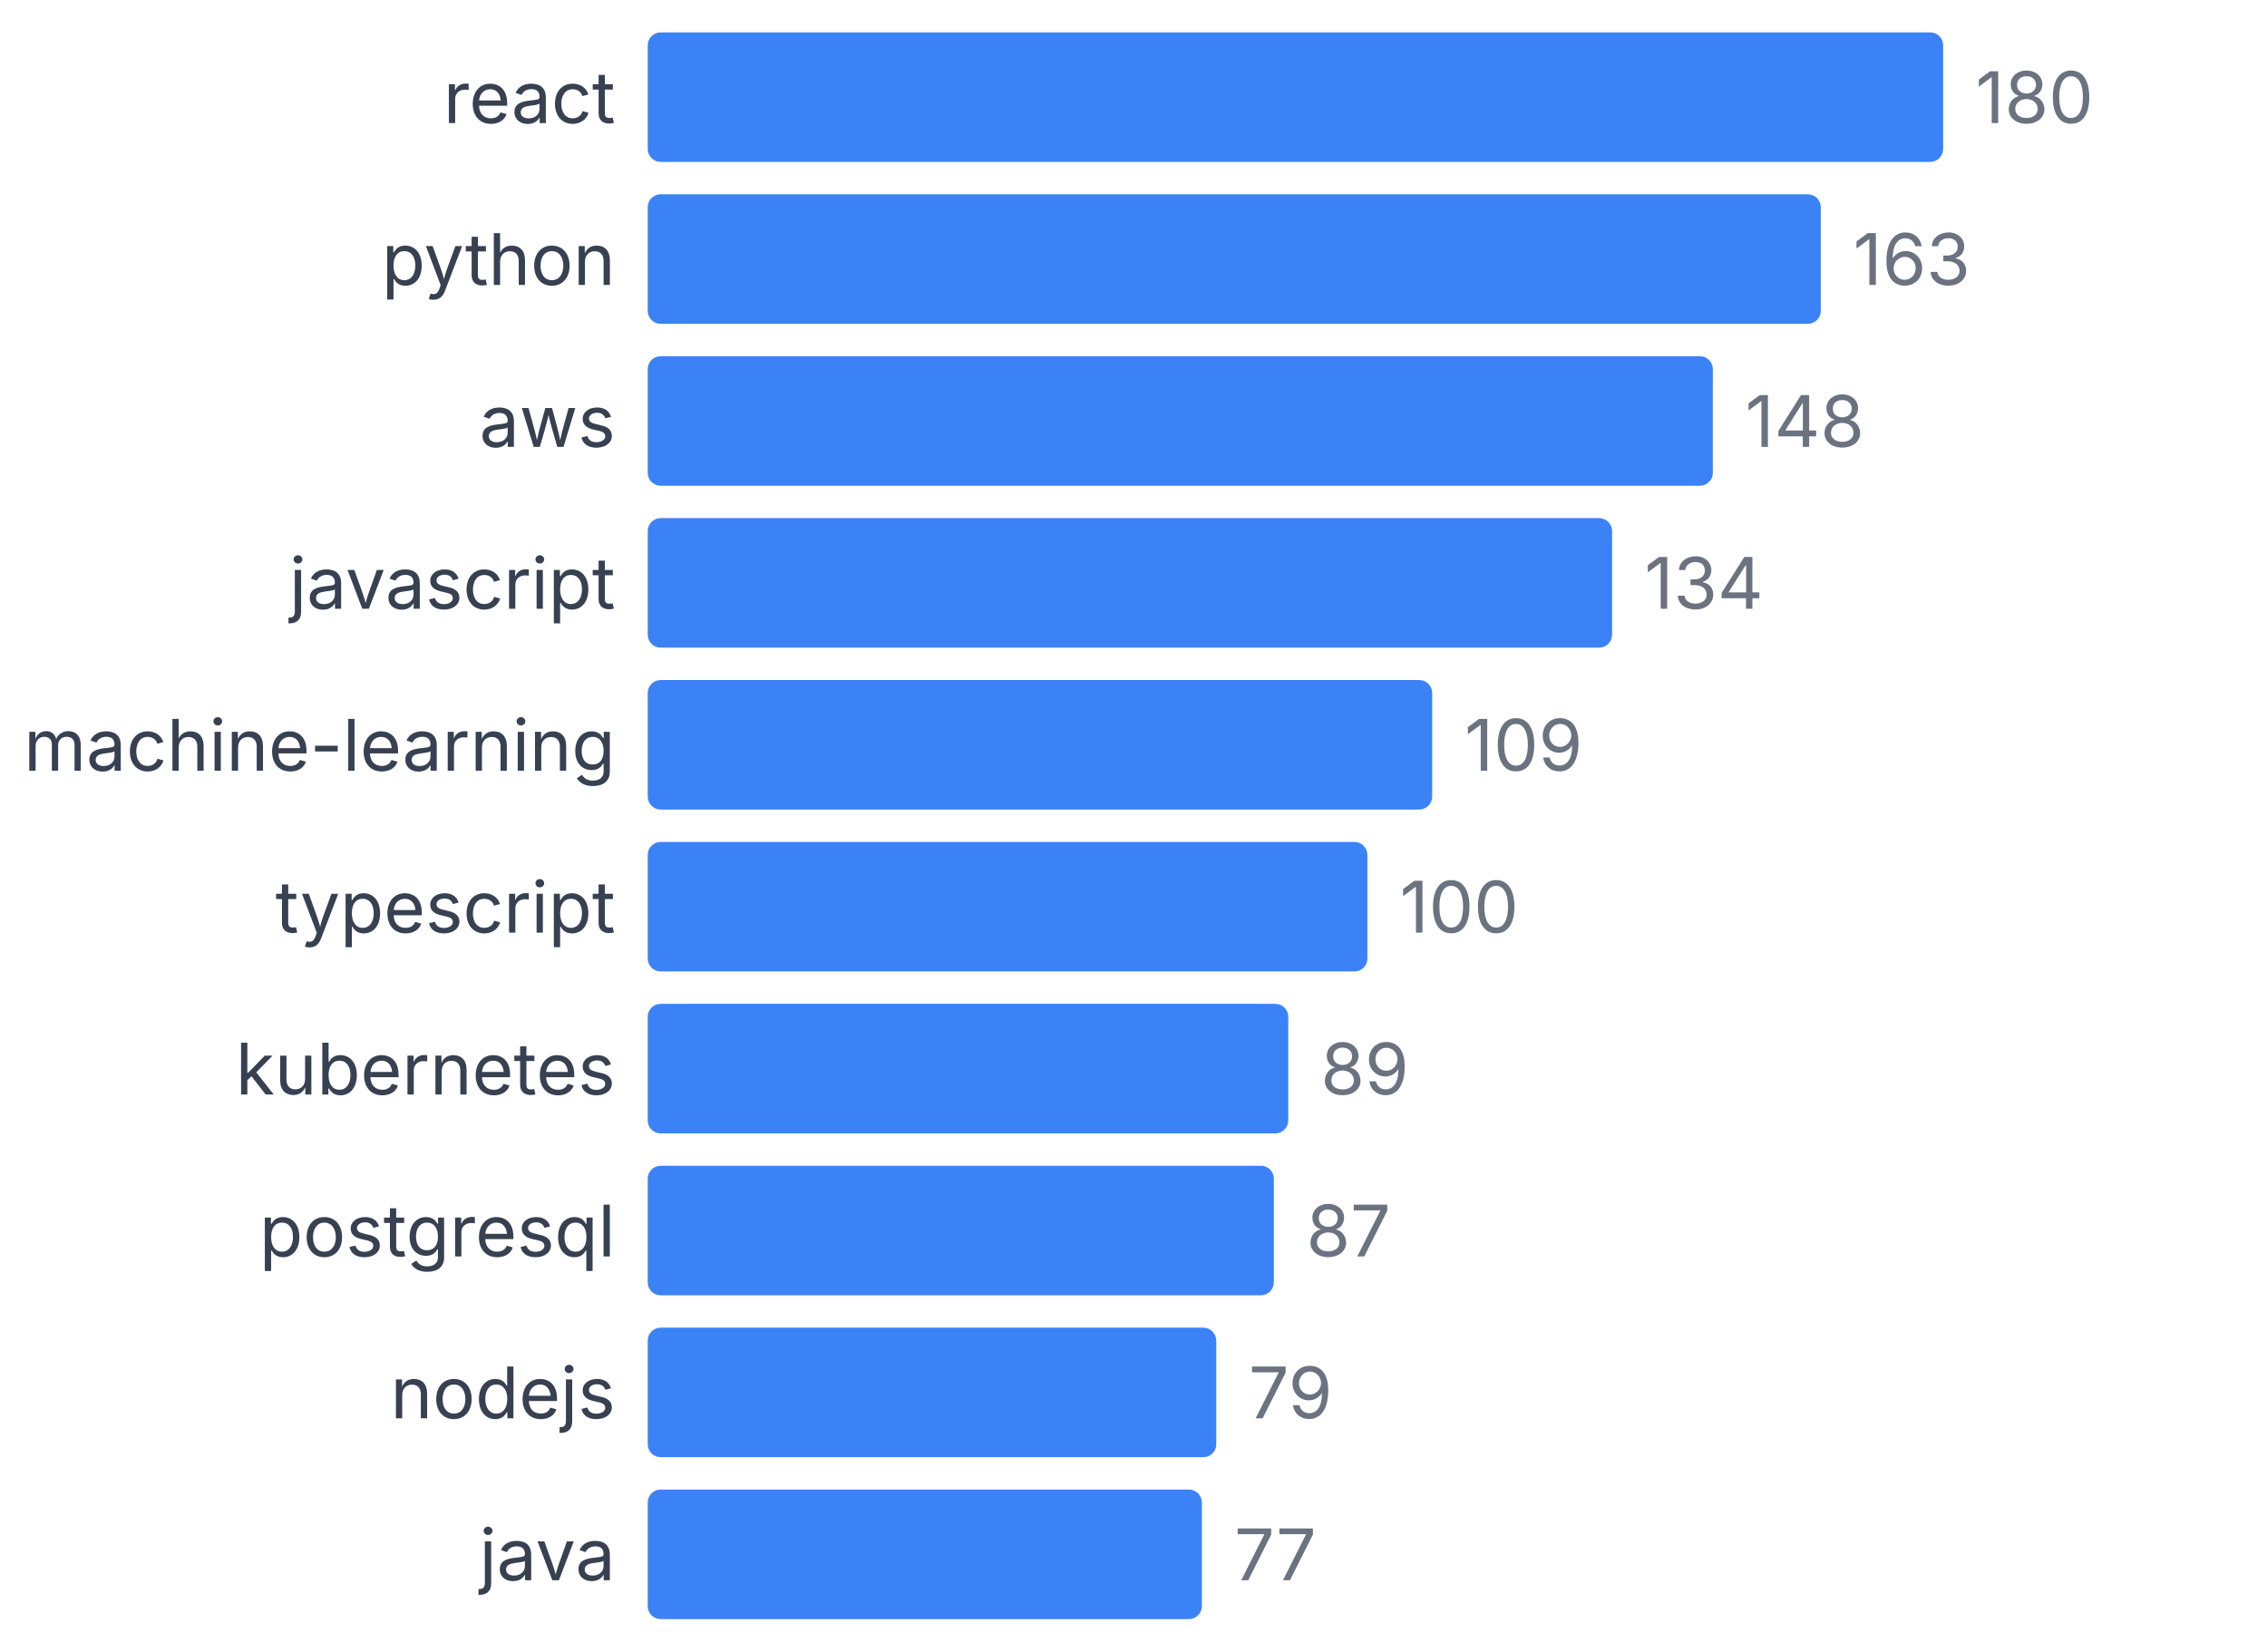
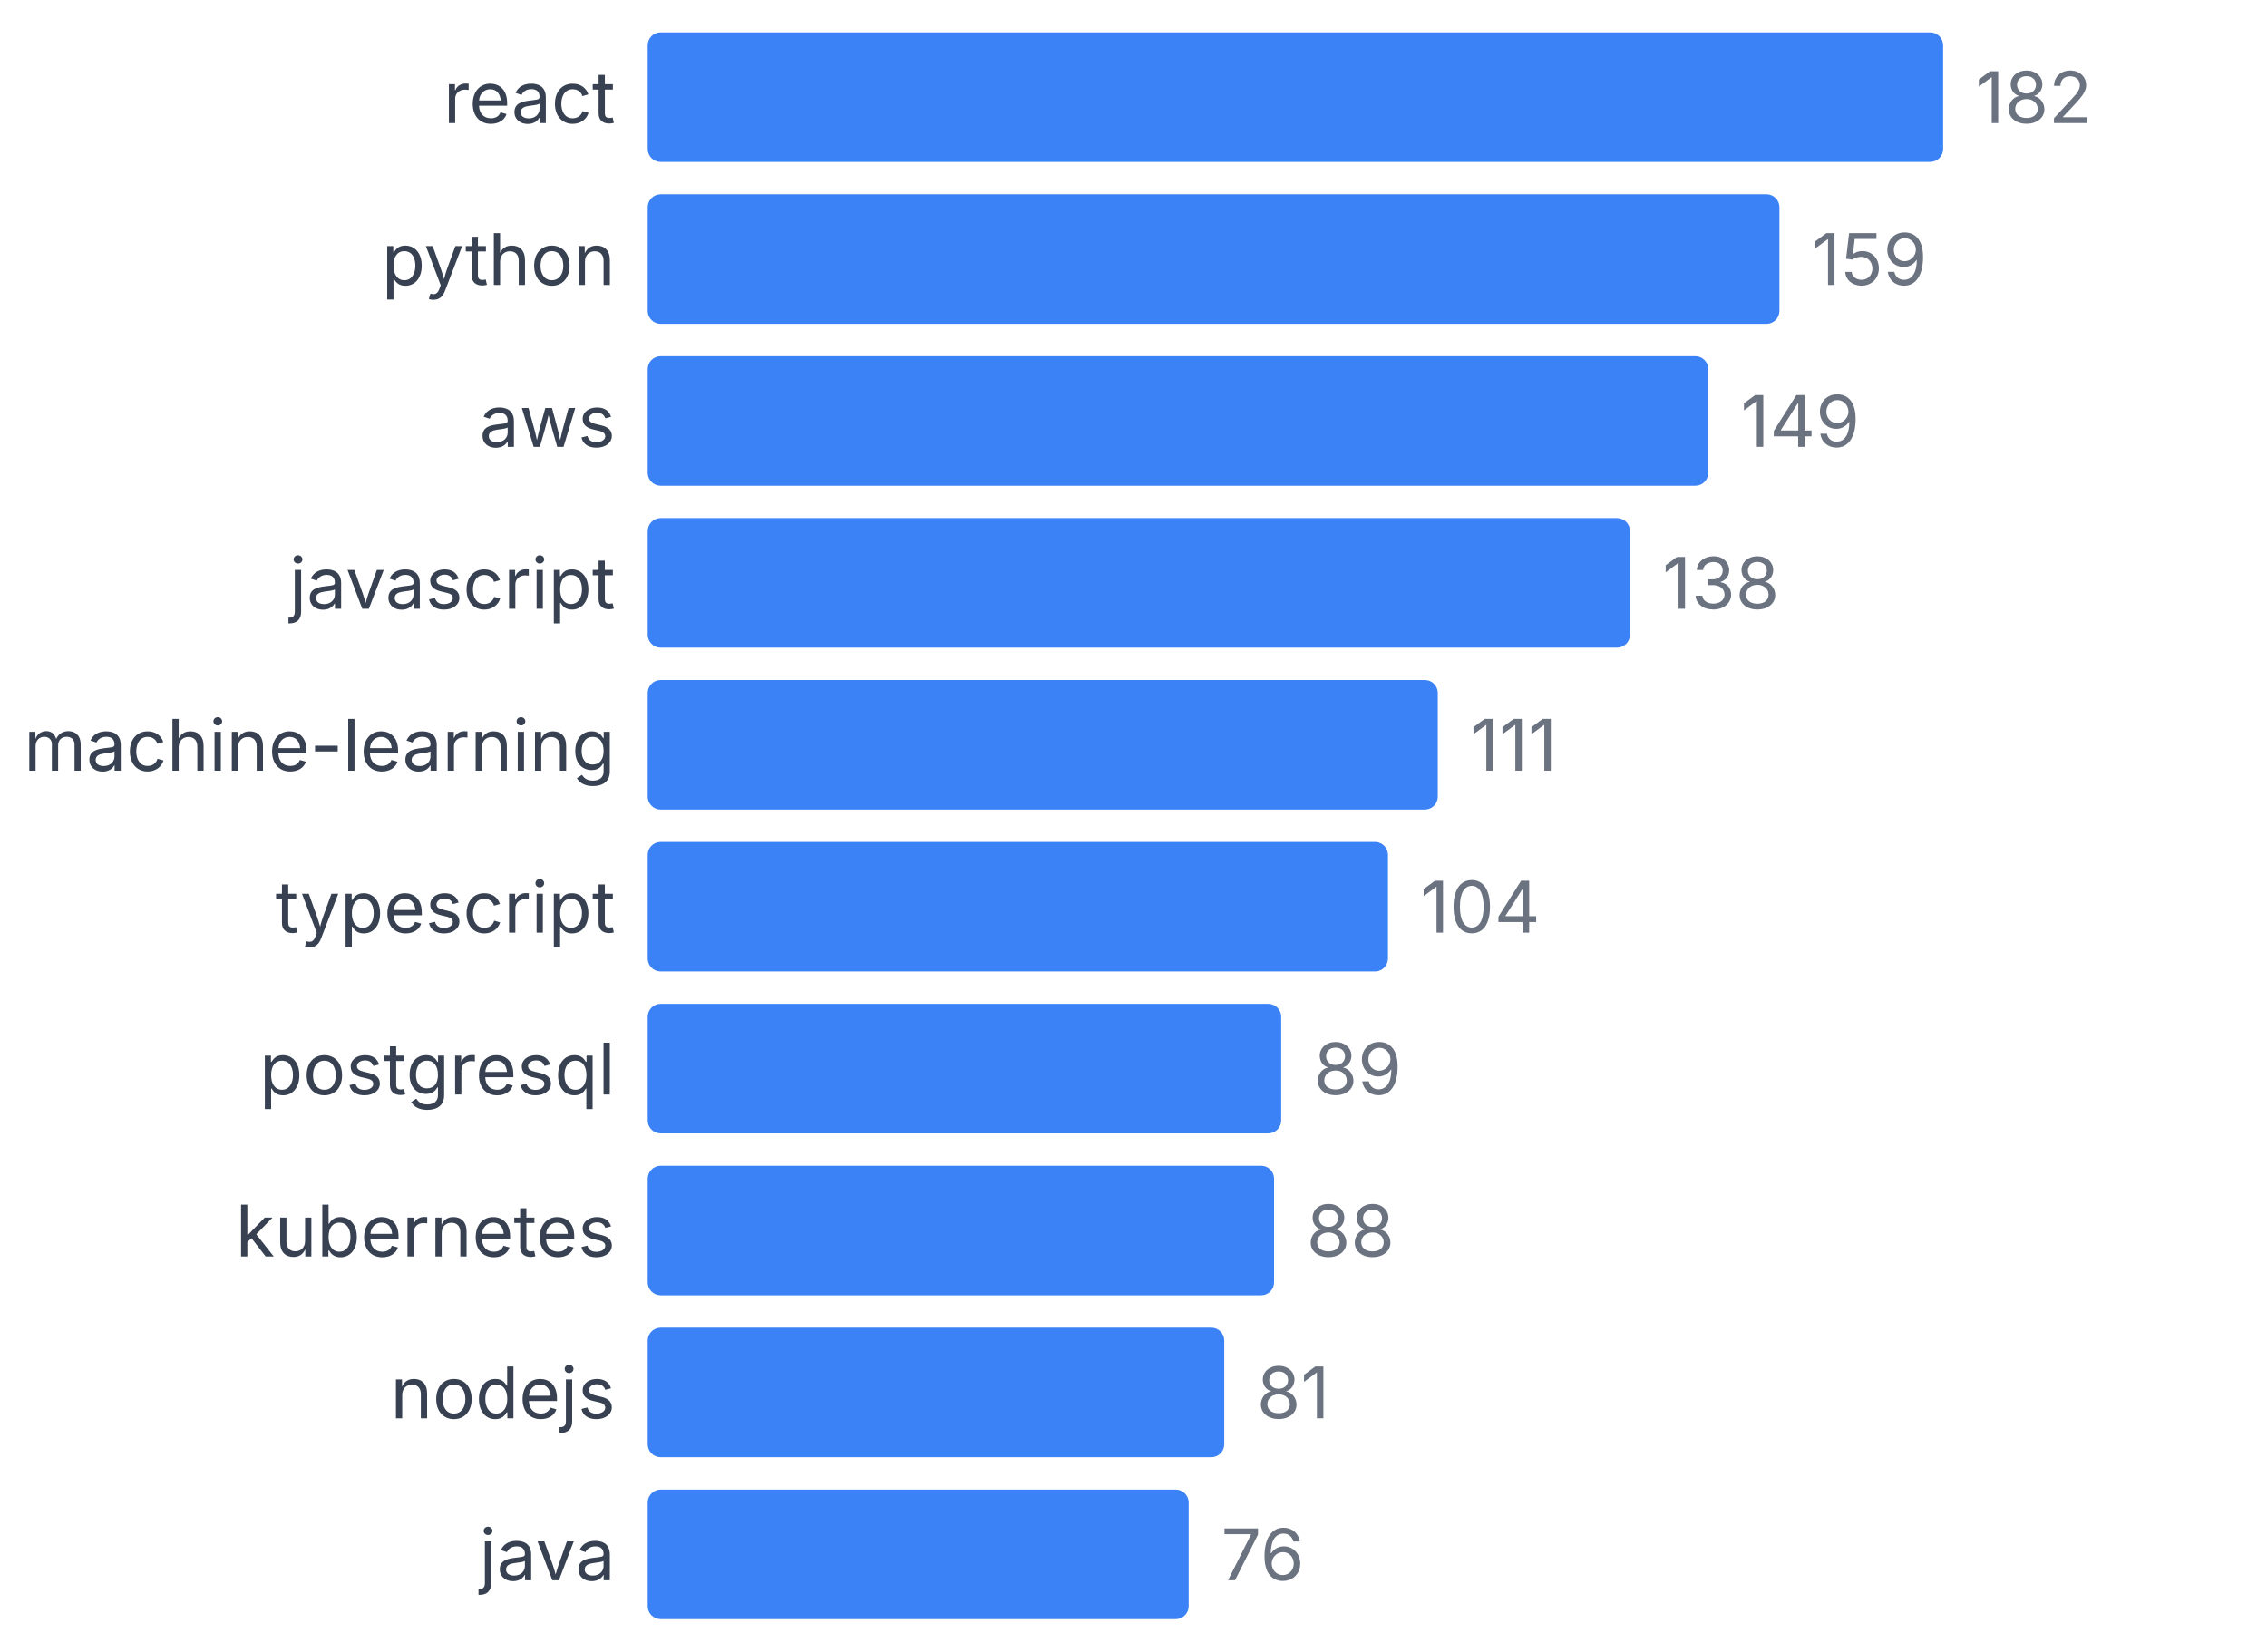
<svg xmlns="http://www.w3.org/2000/svg" width="350" height="255" viewBox="0 0 350 255">
  <style>
    text { font-family: system-ui, -apple-system, sans-serif; }
  </style>
  <text x="95" y="19" text-anchor="end" font-size="11" fill="#374151">react</text>
  <rect x="100" y="5" width="200" height="20" fill="#3b82f6" rx="2" />
-   <text x="305" y="19" font-size="11" fill="#6b7280">180</text>
+   <text x="305" y="19" font-size="11" fill="#6b7280">182</text>
  <text x="95" y="44" text-anchor="end" font-size="11" fill="#374151">python</text>
-   <rect x="100" y="30" width="181.111" height="20" fill="#3b82f6" rx="2" />
-   <text x="286.111" y="44" font-size="11" fill="#6b7280">163</text>
+   <rect x="100" y="30" width="174.725" height="20" fill="#3b82f6" rx="2" />
+   <text x="279.725" y="44" font-size="11" fill="#6b7280">159</text>
  <text x="95" y="69" text-anchor="end" font-size="11" fill="#374151">aws</text>
-   <rect x="100" y="55" width="164.444" height="20" fill="#3b82f6" rx="2" />
-   <text x="269.444" y="69" font-size="11" fill="#6b7280">148</text>
+   <rect x="100" y="55" width="163.736" height="20" fill="#3b82f6" rx="2" />
+   <text x="268.736" y="69" font-size="11" fill="#6b7280">149</text>
  <text x="95" y="94" text-anchor="end" font-size="11" fill="#374151">javascript</text>
-   <rect x="100" y="80" width="148.889" height="20" fill="#3b82f6" rx="2" />
-   <text x="253.889" y="94" font-size="11" fill="#6b7280">134</text>
+   <rect x="100" y="80" width="151.648" height="20" fill="#3b82f6" rx="2" />
+   <text x="256.648" y="94" font-size="11" fill="#6b7280">138</text>
  <text x="95" y="119" text-anchor="end" font-size="11" fill="#374151">machine-learning</text>
-   <rect x="100" y="105" width="121.111" height="20" fill="#3b82f6" rx="2" />
-   <text x="226.111" y="119" font-size="11" fill="#6b7280">109</text>
+   <rect x="100" y="105" width="121.978" height="20" fill="#3b82f6" rx="2" />
+   <text x="226.978" y="119" font-size="11" fill="#6b7280">111</text>
  <text x="95" y="144" text-anchor="end" font-size="11" fill="#374151">typescript</text>
-   <rect x="100" y="130" width="111.111" height="20" fill="#3b82f6" rx="2" />
-   <text x="216.111" y="144" font-size="11" fill="#6b7280">100</text>
-   <text x="95" y="169" text-anchor="end" font-size="11" fill="#374151">kubernetes</text>
-   <rect x="100" y="155" width="98.889" height="20" fill="#3b82f6" rx="2" />
-   <text x="203.889" y="169" font-size="11" fill="#6b7280">89</text>
-   <text x="95" y="194" text-anchor="end" font-size="11" fill="#374151">postgresql</text>
-   <rect x="100" y="180" width="96.667" height="20" fill="#3b82f6" rx="2" />
-   <text x="201.667" y="194" font-size="11" fill="#6b7280">87</text>
+   <rect x="100" y="130" width="114.286" height="20" fill="#3b82f6" rx="2" />
+   <text x="219.286" y="144" font-size="11" fill="#6b7280">104</text>
+   <text x="95" y="169" text-anchor="end" font-size="11" fill="#374151">postgresql</text>
+   <rect x="100" y="155" width="97.802" height="20" fill="#3b82f6" rx="2" />
+   <text x="202.802" y="169" font-size="11" fill="#6b7280">89</text>
+   <text x="95" y="194" text-anchor="end" font-size="11" fill="#374151">kubernetes</text>
+   <rect x="100" y="180" width="96.703" height="20" fill="#3b82f6" rx="2" />
+   <text x="201.703" y="194" font-size="11" fill="#6b7280">88</text>
  <text x="95" y="219" text-anchor="end" font-size="11" fill="#374151">nodejs</text>
-   <rect x="100" y="205" width="87.778" height="20" fill="#3b82f6" rx="2" />
-   <text x="192.778" y="219" font-size="11" fill="#6b7280">79</text>
+   <rect x="100" y="205" width="89.011" height="20" fill="#3b82f6" rx="2" />
+   <text x="194.011" y="219" font-size="11" fill="#6b7280">81</text>
  <text x="95" y="244" text-anchor="end" font-size="11" fill="#374151">java</text>
-   <rect x="100" y="230" width="85.556" height="20" fill="#3b82f6" rx="2" />
-   <text x="190.556" y="244" font-size="11" fill="#6b7280">77</text>
+   <rect x="100" y="230" width="83.516" height="20" fill="#3b82f6" rx="2" />
+   <text x="188.516" y="244" font-size="11" fill="#6b7280">76</text>
</svg>
